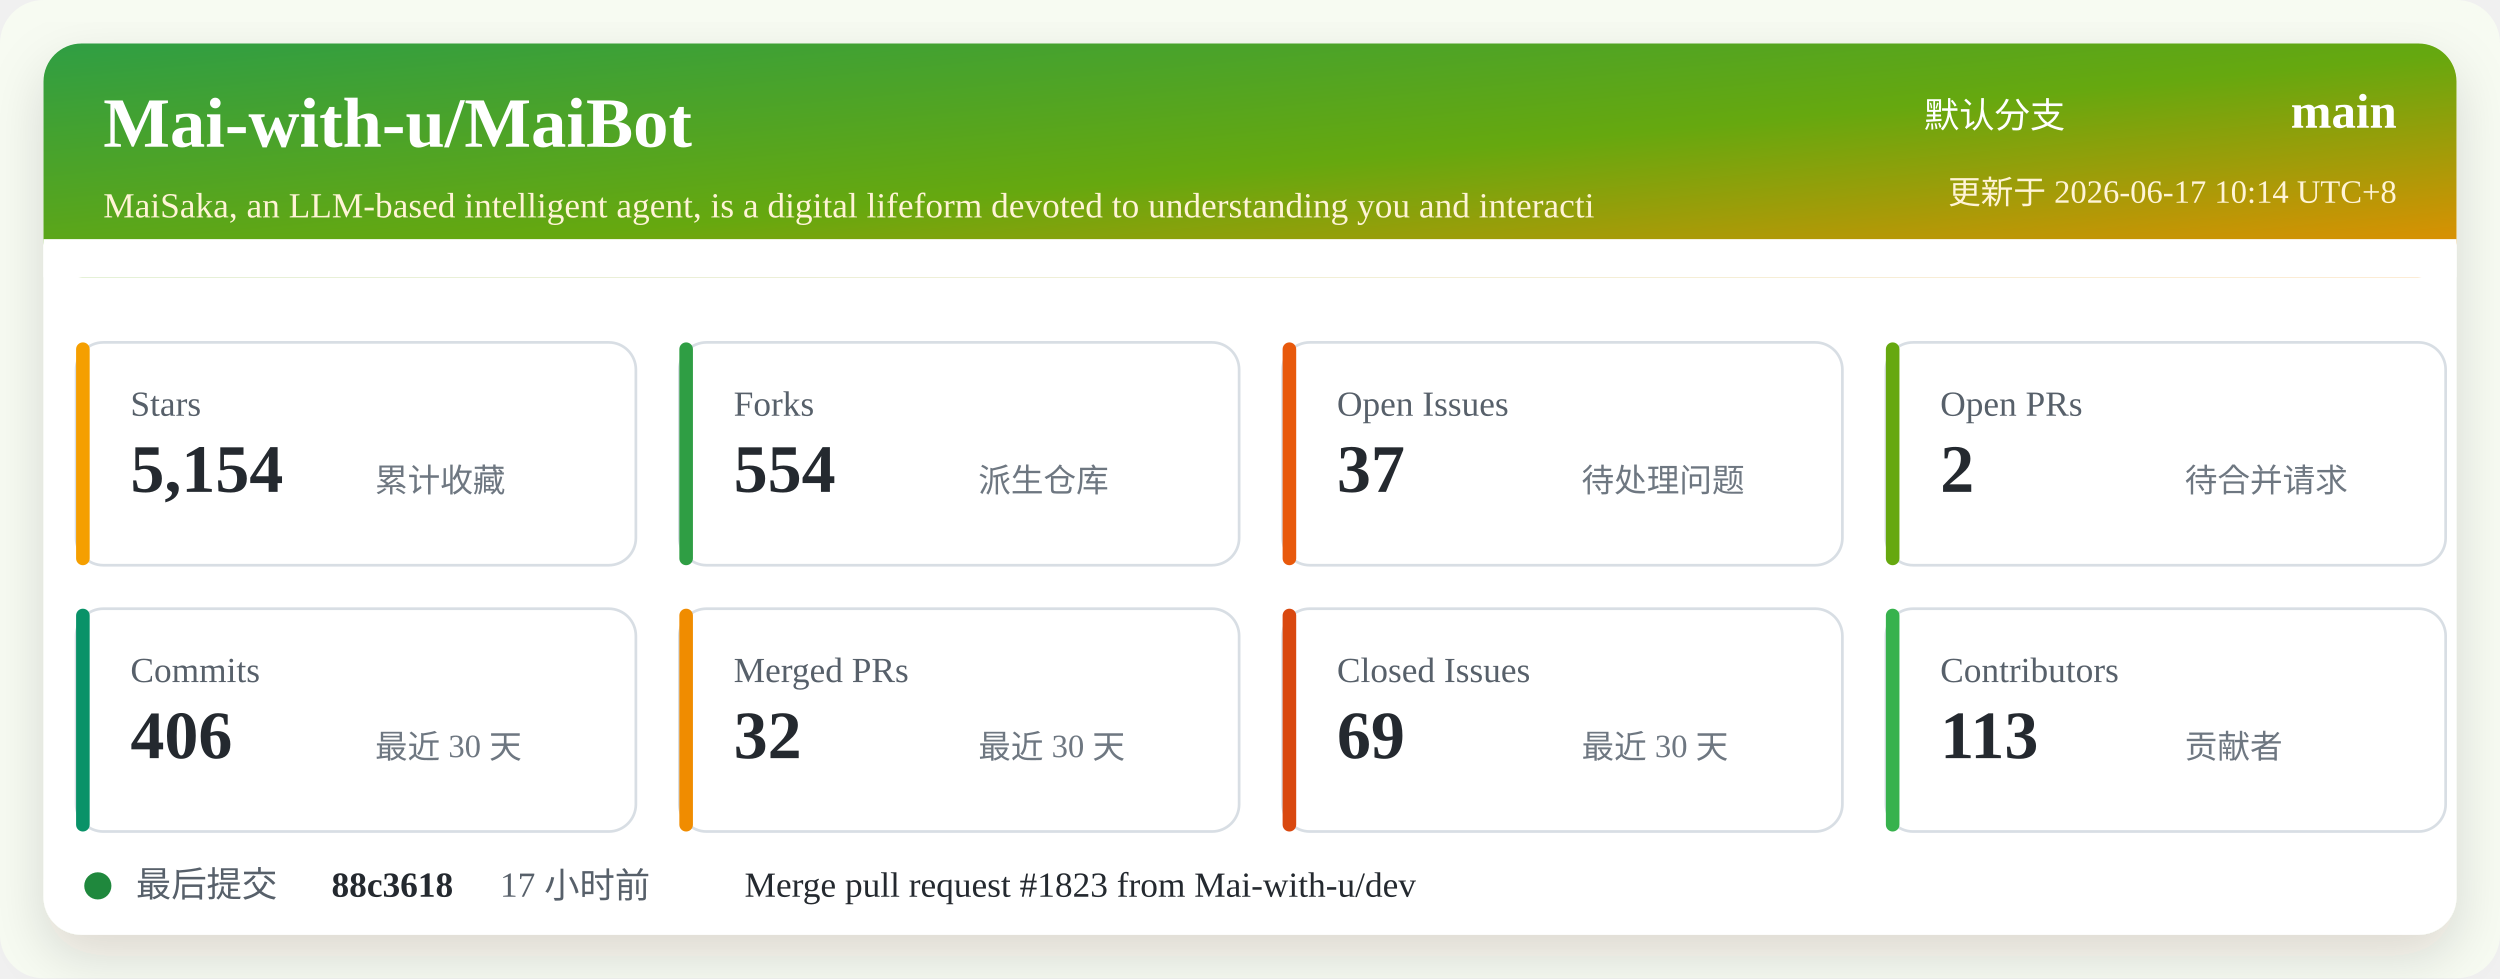
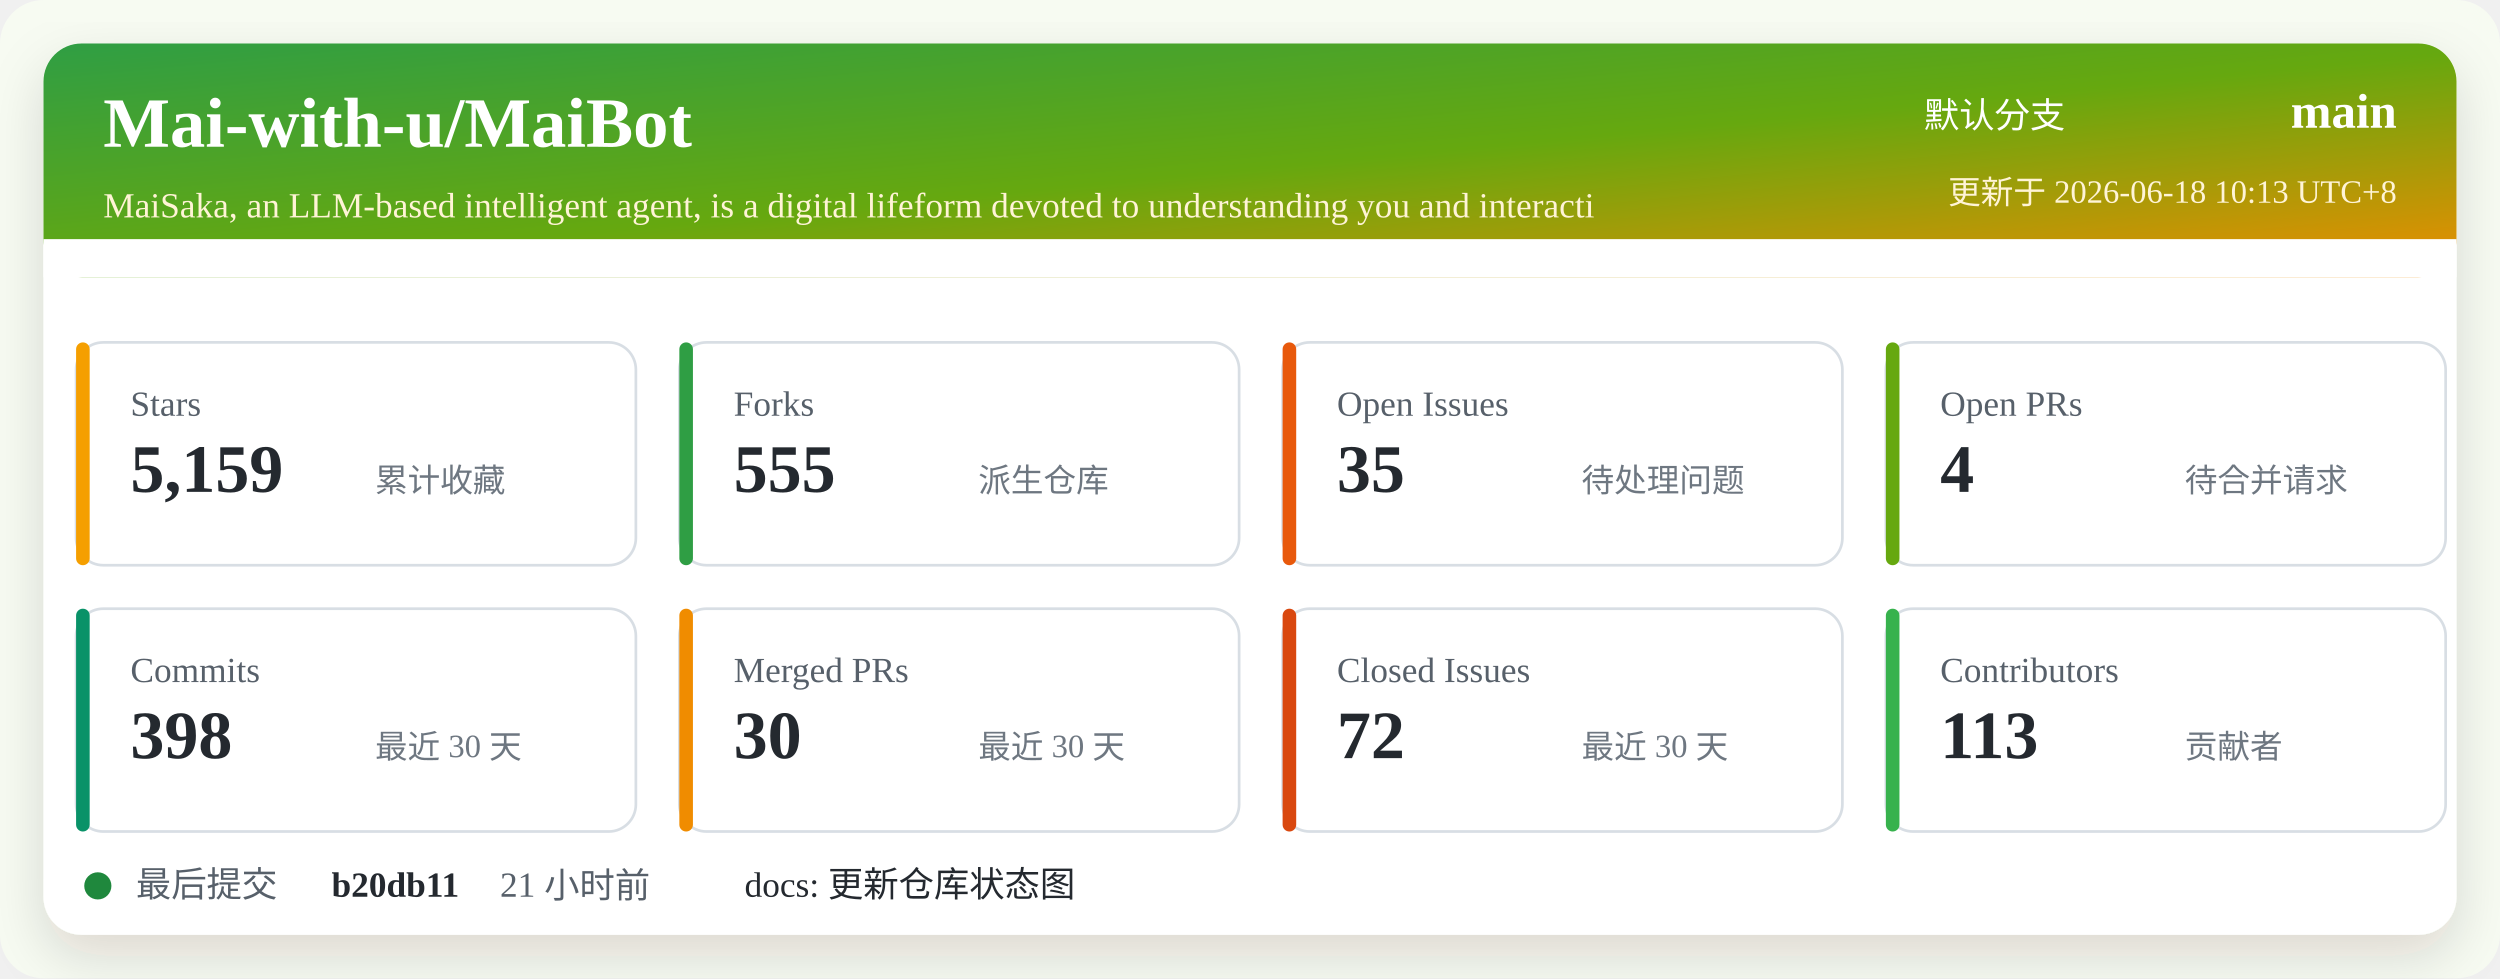
<svg xmlns="http://www.w3.org/2000/svg" width="920" height="360" viewBox="0 0 920 360" role="img" aria-labelledby="title desc">
  <defs>
    <linearGradient id="header" x1="0" x2="1" y1="0" y2="1">
      <stop offset="0%" stop-color="#2f9e44" />
      <stop offset="52%" stop-color="#66a80f" />
      <stop offset="100%" stop-color="#f08c00" />
    </linearGradient>
    <filter id="shadow" x="-5%" y="-5%" width="110%" height="110%">
      <feDropShadow dx="0" dy="8" stdDeviation="10" flood-color="#2b2318" flood-opacity="0.14" />
    </filter>
  </defs>
  <rect width="920" height="360" rx="16" fill="#f7fbf2" />
  <rect x="16" y="16" width="888" height="328" rx="14" fill="#ffffff" filter="url(#shadow)" />
  <rect x="16" y="16" width="888" height="86" rx="14" fill="url(#header)" />
  <path d="M16 88 H904 V102 H16 Z" fill="#ffffff" />
  <text x="38" y="54" fill="#ffffff" font-size="26" font-weight="700">Mai-with-u/MaiBot</text>
  <text x="38" y="80" fill="#fff4d6" font-size="13">MaiSaka, an LLM-based intelligent agent, is a digital lifeform devoted to understanding you and interacti</text>
  <text x="760" y="47" fill="#ffffff" font-size="13" text-anchor="end">默认分支</text>
  <text x="882" y="47" fill="#ffffff" font-size="18" font-weight="700" text-anchor="end">main</text>
-   <text x="882" y="75" fill="#fff4d6" font-size="12" text-anchor="end">更新于 2026-06-17 10:14 UTC+8</text>
+   <text x="882" y="75" fill="#fff4d6" font-size="12" text-anchor="end">更新于 2026-06-18 10:13 UTC+8</text>
  <g transform="translate(28 126)">
    <rect width="206" height="82" rx="10" fill="#ffffff" stroke="#d8dee4" />
    <rect x="0" y="0" width="5" height="82" rx="2.5" fill="#f59f00" />
    <text x="20" y="27" fill="#57606a" font-size="13">Stars</text>
-     <text x="20" y="55" fill="#24292f" font-size="25" font-weight="700">5,154</text>
+     <text x="20" y="55" fill="#24292f" font-size="25" font-weight="700">5,159</text>
    <text x="110" y="55" fill="#6e7781" font-size="12">累计收藏</text>
  </g>
  <g transform="translate(250 126)">
    <rect width="206" height="82" rx="10" fill="#ffffff" stroke="#d8dee4" />
    <rect x="0" y="0" width="5" height="82" rx="2.5" fill="#2f9e44" />
    <text x="20" y="27" fill="#57606a" font-size="13">Forks</text>
-     <text x="20" y="55" fill="#24292f" font-size="25" font-weight="700">554</text>
+     <text x="20" y="55" fill="#24292f" font-size="25" font-weight="700">555</text>
    <text x="110" y="55" fill="#6e7781" font-size="12">派生仓库</text>
  </g>
  <g transform="translate(472 126)">
    <rect width="206" height="82" rx="10" fill="#ffffff" stroke="#d8dee4" />
    <rect x="0" y="0" width="5" height="82" rx="2.5" fill="#e8590c" />
    <text x="20" y="27" fill="#57606a" font-size="13">Open Issues</text>
-     <text x="20" y="55" fill="#24292f" font-size="25" font-weight="700">37</text>
+     <text x="20" y="55" fill="#24292f" font-size="25" font-weight="700">35</text>
    <text x="110" y="55" fill="#6e7781" font-size="12">待处理问题</text>
  </g>
  <g transform="translate(694 126)">
    <rect width="206" height="82" rx="10" fill="#ffffff" stroke="#d8dee4" />
    <rect x="0" y="0" width="5" height="82" rx="2.5" fill="#66a80f" />
    <text x="20" y="27" fill="#57606a" font-size="13">Open PRs</text>
-     <text x="20" y="55" fill="#24292f" font-size="25" font-weight="700">2</text>
+     <text x="20" y="55" fill="#24292f" font-size="25" font-weight="700">4</text>
    <text x="110" y="55" fill="#6e7781" font-size="12">待合并请求</text>
  </g>
  <g transform="translate(28 224)">
    <rect width="206" height="82" rx="10" fill="#ffffff" stroke="#d8dee4" />
    <rect x="0" y="0" width="5" height="82" rx="2.5" fill="#099268" />
    <text x="20" y="27" fill="#57606a" font-size="13">Commits</text>
-     <text x="20" y="55" fill="#24292f" font-size="25" font-weight="700">406</text>
+     <text x="20" y="55" fill="#24292f" font-size="25" font-weight="700">398</text>
    <text x="110" y="55" fill="#6e7781" font-size="12">最近 30 天</text>
  </g>
  <g transform="translate(250 224)">
    <rect width="206" height="82" rx="10" fill="#ffffff" stroke="#d8dee4" />
    <rect x="0" y="0" width="5" height="82" rx="2.5" fill="#f08c00" />
    <text x="20" y="27" fill="#57606a" font-size="13">Merged PRs</text>
-     <text x="20" y="55" fill="#24292f" font-size="25" font-weight="700">32</text>
+     <text x="20" y="55" fill="#24292f" font-size="25" font-weight="700">30</text>
    <text x="110" y="55" fill="#6e7781" font-size="12">最近 30 天</text>
  </g>
  <g transform="translate(472 224)">
    <rect width="206" height="82" rx="10" fill="#ffffff" stroke="#d8dee4" />
    <rect x="0" y="0" width="5" height="82" rx="2.5" fill="#d9480f" />
    <text x="20" y="27" fill="#57606a" font-size="13">Closed Issues</text>
-     <text x="20" y="55" fill="#24292f" font-size="25" font-weight="700">69</text>
+     <text x="20" y="55" fill="#24292f" font-size="25" font-weight="700">72</text>
    <text x="110" y="55" fill="#6e7781" font-size="12">最近 30 天</text>
  </g>
  <g transform="translate(694 224)">
    <rect width="206" height="82" rx="10" fill="#ffffff" stroke="#d8dee4" />
    <rect x="0" y="0" width="5" height="82" rx="2.5" fill="#37b24d" />
    <text x="20" y="27" fill="#57606a" font-size="13">Contributors</text>
    <text x="20" y="55" fill="#24292f" font-size="25" font-weight="700">113</text>
    <text x="110" y="55" fill="#6e7781" font-size="12">贡献者</text>
  </g>
  <g transform="translate(28 318)">
    <circle cx="8" cy="8" r="5" fill="#1f883d" />
    <text x="22" y="12" fill="#57606a" font-size="13">最后提交</text>
-     <text x="94" y="12" fill="#24292f" font-size="13" font-weight="700">88c3618</text>
-     <text x="156" y="12" fill="#57606a" font-size="13">17 小时前</text>
-     <text x="246" y="12" fill="#24292f" font-size="13">Merge pull request #1823 from Mai-with-u/dev</text>
+     <text x="94" y="12" fill="#24292f" font-size="13" font-weight="700">b20db11</text>
+     <text x="156" y="12" fill="#57606a" font-size="13">21 小时前</text>
+     <text x="246" y="12" fill="#24292f" font-size="13">docs: 更新仓库状态图</text>
  </g>
</svg>
